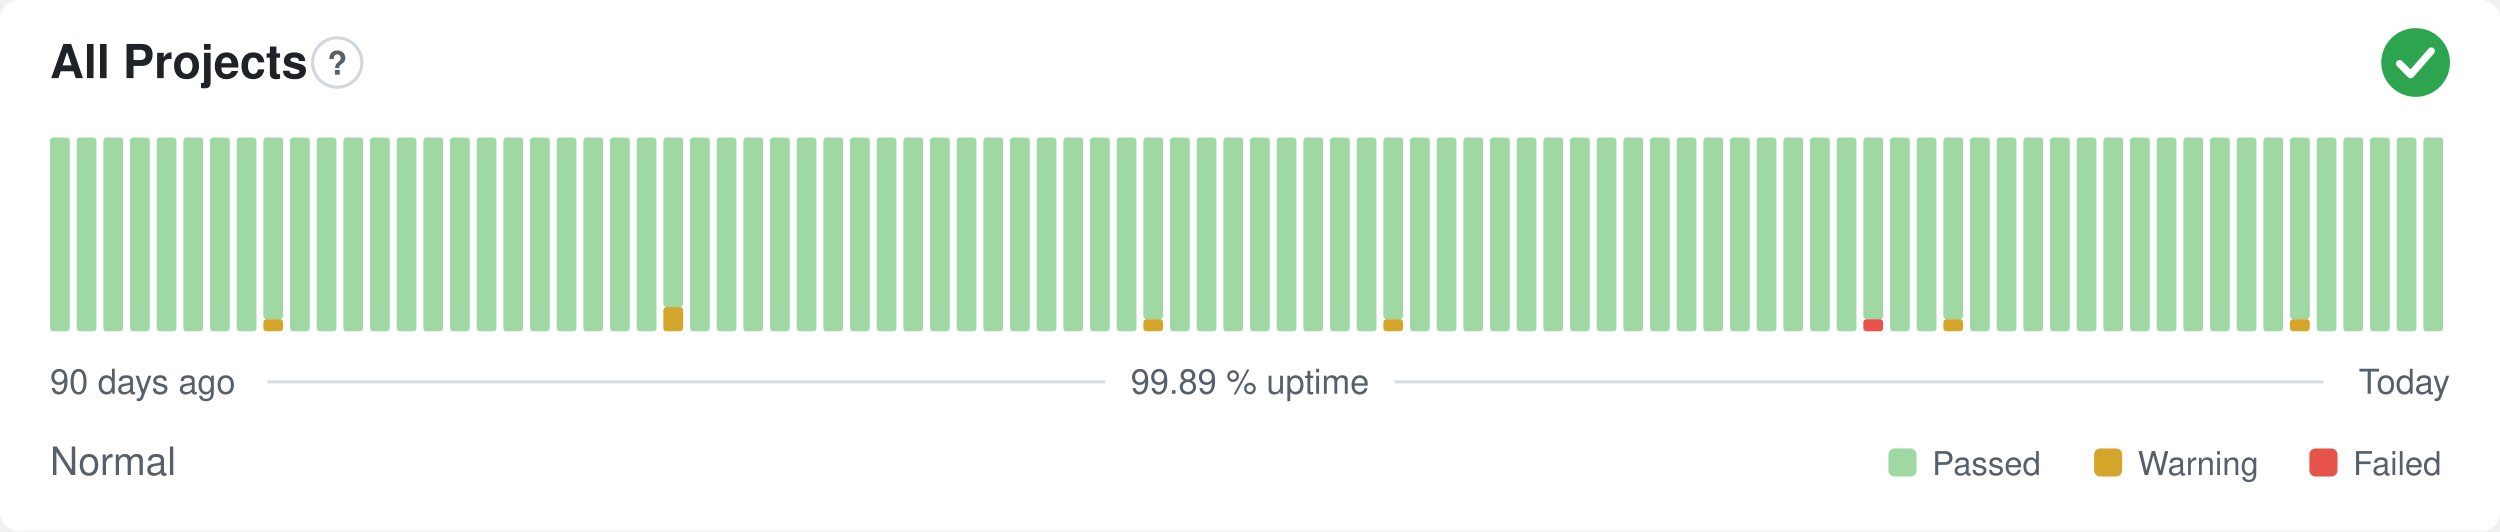
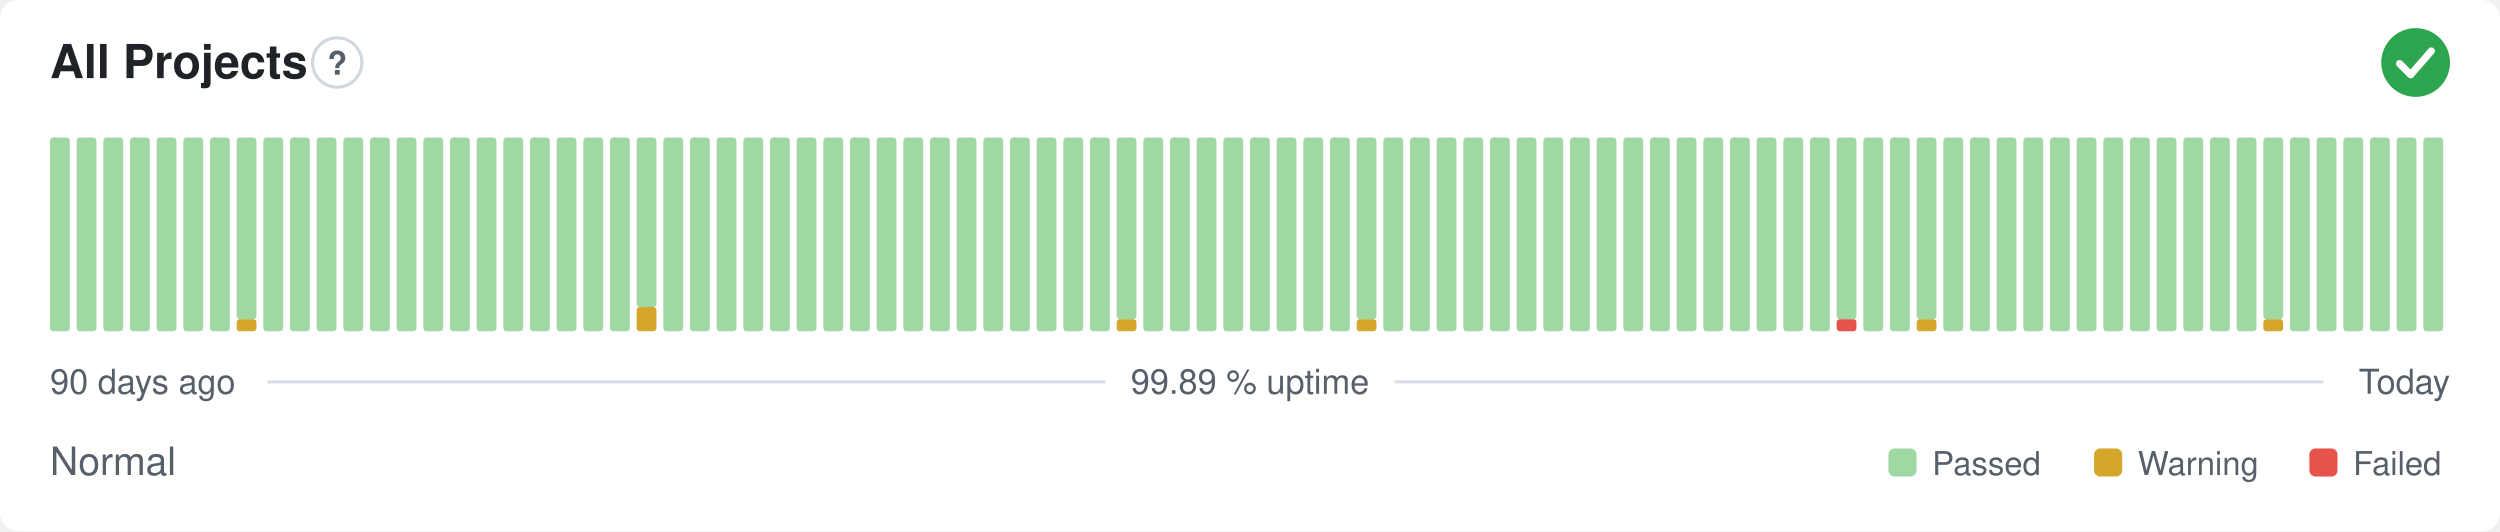
<svg xmlns="http://www.w3.org/2000/svg" width="800" height="170" viewBox="0 0 800 170" role="img" aria-label="All Projects: Normal, 99.89 % uptime over the last 90 days" font-family="-apple-system,BlinkMacSystemFont,'Segoe UI',Helvetica,Arial,sans-serif">
  <style>
    @media (prefers-color-scheme: dark) {
      .bg { fill: #0d1117 }
      .title { fill: #e6edf3 }
      .muted { fill: #8b949e }
      .hint { stroke: #30363d }
      .rule { stroke: #30363d }
      .nodata { fill: #21262d }
    }
  </style>
  <rect class="bg" width="800" height="170" rx="6" fill="#ffffff" />
  <text class="title" x="16" y="25" font-size="15" font-weight="600" fill="#1f2328">All Projects</text>
  <circle class="hint" cx="107.9" cy="20" r="7.9" fill="none" stroke="#d0d7de" stroke-width="1" />
  <text class="muted" x="107.9" y="23.9" text-anchor="middle" font-size="10.4" font-weight="700" fill="#57606a">?</text>
  <circle cx="773" cy="20" r="11" fill="#2da44e" />
  <path d="M767.87 20.37l3.54 3.54 6.60 -7.58" fill="none" stroke="#fff" stroke-width="2.31" stroke-linecap="round" stroke-linejoin="round" />
  <rect x="16.00" y="44.00" width="6.33" height="62.00" rx="1" fill="#9fd8a3" />
  <rect x="24.53" y="44.00" width="6.33" height="62.00" rx="1" fill="#9fd8a3" />
  <rect x="33.07" y="44.00" width="6.33" height="62.00" rx="1" fill="#9fd8a3" />
  <rect x="41.60" y="44.00" width="6.33" height="62.00" rx="1" fill="#9fd8a3" />
  <rect x="50.13" y="44.00" width="6.33" height="62.00" rx="1" fill="#9fd8a3" />
  <rect x="58.67" y="44.00" width="6.33" height="62.00" rx="1" fill="#9fd8a3" />
  <rect x="67.20" y="44.00" width="6.33" height="62.00" rx="1" fill="#9fd8a3" />
-   <rect x="75.73" y="44.00" width="6.33" height="62.00" rx="1" fill="#9fd8a3" />
-   <rect x="84.27" y="102.13" width="6.33" height="3.88" rx="1" fill="#d4a72c" />
-   <rect x="84.27" y="44.00" width="6.33" height="58.13" rx="1" fill="#9fd8a3" />
+   <rect x="75.73" y="102.13" width="6.33" height="3.88" rx="1" fill="#d4a72c" />
+   <rect x="75.73" y="44.00" width="6.33" height="58.13" rx="1" fill="#9fd8a3" />
+   <rect x="84.27" y="44.00" width="6.33" height="62.00" rx="1" fill="#9fd8a3" />
  <rect x="92.80" y="44.00" width="6.33" height="62.00" rx="1" fill="#9fd8a3" />
  <rect x="101.33" y="44.00" width="6.33" height="62.00" rx="1" fill="#9fd8a3" />
  <rect x="109.87" y="44.00" width="6.33" height="62.00" rx="1" fill="#9fd8a3" />
  <rect x="118.40" y="44.00" width="6.33" height="62.00" rx="1" fill="#9fd8a3" />
  <rect x="126.93" y="44.00" width="6.33" height="62.00" rx="1" fill="#9fd8a3" />
  <rect x="135.47" y="44.00" width="6.33" height="62.00" rx="1" fill="#9fd8a3" />
  <rect x="144.00" y="44.00" width="6.33" height="62.00" rx="1" fill="#9fd8a3" />
  <rect x="152.53" y="44.00" width="6.33" height="62.00" rx="1" fill="#9fd8a3" />
  <rect x="161.07" y="44.00" width="6.33" height="62.00" rx="1" fill="#9fd8a3" />
  <rect x="169.60" y="44.00" width="6.33" height="62.00" rx="1" fill="#9fd8a3" />
  <rect x="178.13" y="44.00" width="6.33" height="62.00" rx="1" fill="#9fd8a3" />
  <rect x="186.67" y="44.00" width="6.33" height="62.00" rx="1" fill="#9fd8a3" />
  <rect x="195.20" y="44.00" width="6.33" height="62.00" rx="1" fill="#9fd8a3" />
-   <rect x="203.73" y="44.00" width="6.33" height="62.00" rx="1" fill="#9fd8a3" />
-   <rect x="212.27" y="98.25" width="6.33" height="7.75" rx="1" fill="#d4a72c" />
-   <rect x="212.27" y="44.00" width="6.33" height="54.25" rx="1" fill="#9fd8a3" />
+   <rect x="203.73" y="98.25" width="6.33" height="7.75" rx="1" fill="#d4a72c" />
+   <rect x="203.73" y="44.00" width="6.33" height="54.25" rx="1" fill="#9fd8a3" />
+   <rect x="212.27" y="44.00" width="6.33" height="62.00" rx="1" fill="#9fd8a3" />
  <rect x="220.80" y="44.00" width="6.33" height="62.00" rx="1" fill="#9fd8a3" />
  <rect x="229.33" y="44.00" width="6.33" height="62.00" rx="1" fill="#9fd8a3" />
  <rect x="237.87" y="44.00" width="6.33" height="62.00" rx="1" fill="#9fd8a3" />
  <rect x="246.40" y="44.00" width="6.33" height="62.00" rx="1" fill="#9fd8a3" />
  <rect x="254.93" y="44.00" width="6.33" height="62.00" rx="1" fill="#9fd8a3" />
  <rect x="263.47" y="44.00" width="6.33" height="62.00" rx="1" fill="#9fd8a3" />
  <rect x="272.00" y="44.00" width="6.33" height="62.00" rx="1" fill="#9fd8a3" />
  <rect x="280.53" y="44.00" width="6.33" height="62.00" rx="1" fill="#9fd8a3" />
  <rect x="289.07" y="44.00" width="6.33" height="62.00" rx="1" fill="#9fd8a3" />
  <rect x="297.60" y="44.00" width="6.33" height="62.00" rx="1" fill="#9fd8a3" />
  <rect x="306.13" y="44.00" width="6.33" height="62.00" rx="1" fill="#9fd8a3" />
  <rect x="314.67" y="44.00" width="6.33" height="62.00" rx="1" fill="#9fd8a3" />
  <rect x="323.20" y="44.00" width="6.33" height="62.00" rx="1" fill="#9fd8a3" />
  <rect x="331.73" y="44.00" width="6.33" height="62.00" rx="1" fill="#9fd8a3" />
  <rect x="340.27" y="44.00" width="6.33" height="62.00" rx="1" fill="#9fd8a3" />
  <rect x="348.80" y="44.00" width="6.33" height="62.00" rx="1" fill="#9fd8a3" />
-   <rect x="357.33" y="44.00" width="6.33" height="62.00" rx="1" fill="#9fd8a3" />
-   <rect x="365.87" y="102.13" width="6.33" height="3.88" rx="1" fill="#d4a72c" />
-   <rect x="365.87" y="44.00" width="6.33" height="58.13" rx="1" fill="#9fd8a3" />
+   <rect x="357.33" y="102.13" width="6.33" height="3.88" rx="1" fill="#d4a72c" />
+   <rect x="357.33" y="44.00" width="6.33" height="58.13" rx="1" fill="#9fd8a3" />
+   <rect x="365.87" y="44.00" width="6.33" height="62.00" rx="1" fill="#9fd8a3" />
  <rect x="374.40" y="44.00" width="6.33" height="62.00" rx="1" fill="#9fd8a3" />
  <rect x="382.93" y="44.00" width="6.33" height="62.00" rx="1" fill="#9fd8a3" />
  <rect x="391.47" y="44.00" width="6.33" height="62.00" rx="1" fill="#9fd8a3" />
  <rect x="400.00" y="44.00" width="6.33" height="62.00" rx="1" fill="#9fd8a3" />
  <rect x="408.53" y="44.00" width="6.33" height="62.00" rx="1" fill="#9fd8a3" />
  <rect x="417.07" y="44.00" width="6.33" height="62.00" rx="1" fill="#9fd8a3" />
  <rect x="425.60" y="44.00" width="6.33" height="62.00" rx="1" fill="#9fd8a3" />
-   <rect x="434.13" y="44.00" width="6.33" height="62.00" rx="1" fill="#9fd8a3" />
-   <rect x="442.67" y="102.13" width="6.33" height="3.88" rx="1" fill="#d4a72c" />
-   <rect x="442.67" y="44.00" width="6.33" height="58.13" rx="1" fill="#9fd8a3" />
+   <rect x="434.13" y="102.13" width="6.33" height="3.88" rx="1" fill="#d4a72c" />
+   <rect x="434.13" y="44.00" width="6.33" height="58.13" rx="1" fill="#9fd8a3" />
+   <rect x="442.67" y="44.00" width="6.33" height="62.00" rx="1" fill="#9fd8a3" />
  <rect x="451.20" y="44.00" width="6.33" height="62.00" rx="1" fill="#9fd8a3" />
  <rect x="459.73" y="44.00" width="6.33" height="62.00" rx="1" fill="#9fd8a3" />
  <rect x="468.27" y="44.00" width="6.33" height="62.00" rx="1" fill="#9fd8a3" />
  <rect x="476.80" y="44.00" width="6.33" height="62.00" rx="1" fill="#9fd8a3" />
  <rect x="485.33" y="44.00" width="6.33" height="62.00" rx="1" fill="#9fd8a3" />
  <rect x="493.87" y="44.00" width="6.33" height="62.00" rx="1" fill="#9fd8a3" />
  <rect x="502.40" y="44.00" width="6.33" height="62.00" rx="1" fill="#9fd8a3" />
  <rect x="510.93" y="44.00" width="6.33" height="62.00" rx="1" fill="#9fd8a3" />
  <rect x="519.47" y="44.00" width="6.33" height="62.00" rx="1" fill="#9fd8a3" />
  <rect x="528.00" y="44.00" width="6.33" height="62.00" rx="1" fill="#9fd8a3" />
  <rect x="536.53" y="44.00" width="6.33" height="62.00" rx="1" fill="#9fd8a3" />
  <rect x="545.07" y="44.00" width="6.33" height="62.00" rx="1" fill="#9fd8a3" />
  <rect x="553.60" y="44.00" width="6.33" height="62.00" rx="1" fill="#9fd8a3" />
  <rect x="562.13" y="44.00" width="6.33" height="62.00" rx="1" fill="#9fd8a3" />
  <rect x="570.67" y="44.00" width="6.33" height="62.00" rx="1" fill="#9fd8a3" />
  <rect x="579.20" y="44.00" width="6.33" height="62.00" rx="1" fill="#9fd8a3" />
-   <rect x="587.73" y="44.00" width="6.33" height="62.00" rx="1" fill="#9fd8a3" />
-   <rect x="596.27" y="102.13" width="6.33" height="3.88" rx="1" fill="#e5534b" />
-   <rect x="596.27" y="44.00" width="6.33" height="58.13" rx="1" fill="#9fd8a3" />
+   <rect x="587.73" y="102.13" width="6.33" height="3.88" rx="1" fill="#e5534b" />
+   <rect x="587.73" y="44.00" width="6.33" height="58.13" rx="1" fill="#9fd8a3" />
+   <rect x="596.27" y="44.00" width="6.33" height="62.00" rx="1" fill="#9fd8a3" />
  <rect x="604.80" y="44.00" width="6.33" height="62.00" rx="1" fill="#9fd8a3" />
-   <rect x="613.33" y="44.00" width="6.33" height="62.00" rx="1" fill="#9fd8a3" />
-   <rect x="621.87" y="102.13" width="6.33" height="3.88" rx="1" fill="#d4a72c" />
-   <rect x="621.87" y="44.00" width="6.33" height="58.13" rx="1" fill="#9fd8a3" />
+   <rect x="613.33" y="102.13" width="6.33" height="3.88" rx="1" fill="#d4a72c" />
+   <rect x="613.33" y="44.00" width="6.33" height="58.13" rx="1" fill="#9fd8a3" />
+   <rect x="621.87" y="44.00" width="6.33" height="62.00" rx="1" fill="#9fd8a3" />
  <rect x="630.40" y="44.00" width="6.33" height="62.00" rx="1" fill="#9fd8a3" />
  <rect x="638.93" y="44.00" width="6.33" height="62.00" rx="1" fill="#9fd8a3" />
  <rect x="647.47" y="44.00" width="6.33" height="62.00" rx="1" fill="#9fd8a3" />
  <rect x="656.00" y="44.00" width="6.33" height="62.00" rx="1" fill="#9fd8a3" />
  <rect x="664.53" y="44.00" width="6.33" height="62.00" rx="1" fill="#9fd8a3" />
  <rect x="673.07" y="44.00" width="6.33" height="62.00" rx="1" fill="#9fd8a3" />
  <rect x="681.60" y="44.00" width="6.33" height="62.00" rx="1" fill="#9fd8a3" />
  <rect x="690.13" y="44.00" width="6.33" height="62.00" rx="1" fill="#9fd8a3" />
  <rect x="698.67" y="44.00" width="6.33" height="62.00" rx="1" fill="#9fd8a3" />
  <rect x="707.20" y="44.00" width="6.33" height="62.00" rx="1" fill="#9fd8a3" />
  <rect x="715.73" y="44.00" width="6.33" height="62.00" rx="1" fill="#9fd8a3" />
-   <rect x="724.27" y="44.00" width="6.33" height="62.00" rx="1" fill="#9fd8a3" />
-   <rect x="732.80" y="102.13" width="6.33" height="3.88" rx="1" fill="#d4a72c" />
-   <rect x="732.80" y="44.00" width="6.33" height="58.13" rx="1" fill="#9fd8a3" />
+   <rect x="724.27" y="102.13" width="6.33" height="3.88" rx="1" fill="#d4a72c" />
+   <rect x="724.27" y="44.00" width="6.33" height="58.13" rx="1" fill="#9fd8a3" />
+   <rect x="732.80" y="44.00" width="6.33" height="62.00" rx="1" fill="#9fd8a3" />
  <rect x="741.33" y="44.00" width="6.33" height="62.00" rx="1" fill="#9fd8a3" />
  <rect x="749.87" y="44.00" width="6.33" height="62.00" rx="1" fill="#9fd8a3" />
  <rect x="758.40" y="44.00" width="6.33" height="62.00" rx="1" fill="#9fd8a3" />
  <rect x="766.93" y="44.00" width="6.33" height="62.00" rx="1" fill="#9fd8a3" />
  <rect x="775.47" y="44.00" width="6.33" height="62.00" rx="1" fill="#9fd8a3" />
  <text class="muted" x="16" y="126" font-size="11" fill="#57606a">90 days ago</text>
  <text class="muted" x="400" y="126" text-anchor="middle" font-size="11" fill="#57606a">99.89 % uptime</text>
  <text class="muted" x="784" y="126" text-anchor="end" font-size="11" fill="#57606a">Today</text>
  <line class="rule" x1="85.6" y1="122.2" x2="353.7" y2="122.2" stroke="#d8dee4" stroke-width="1" />
  <line class="rule" x1="446.3" y1="122.2" x2="743.5" y2="122.2" stroke="#d8dee4" stroke-width="1" />
  <text class="muted" x="16" y="152" font-size="12.5" fill="#57606a">Normal</text>
  <rect x="604.3" y="143.5" width="9.0" height="9.0" rx="2" fill="#9fd8a3" />
  <text class="muted" x="618.3" y="152" font-size="10.5" fill="#57606a">Passed</text>
  <rect x="670.1" y="143.5" width="9.0" height="9.0" rx="2" fill="#d4a72c" />
  <text class="muted" x="684.1" y="152" font-size="10.5" fill="#57606a">Warning</text>
  <rect x="739.0" y="143.5" width="9.0" height="9.0" rx="2" fill="#e5534b" />
  <text class="muted" x="753.0" y="152" font-size="10.5" fill="#57606a">Failed</text>
</svg>
